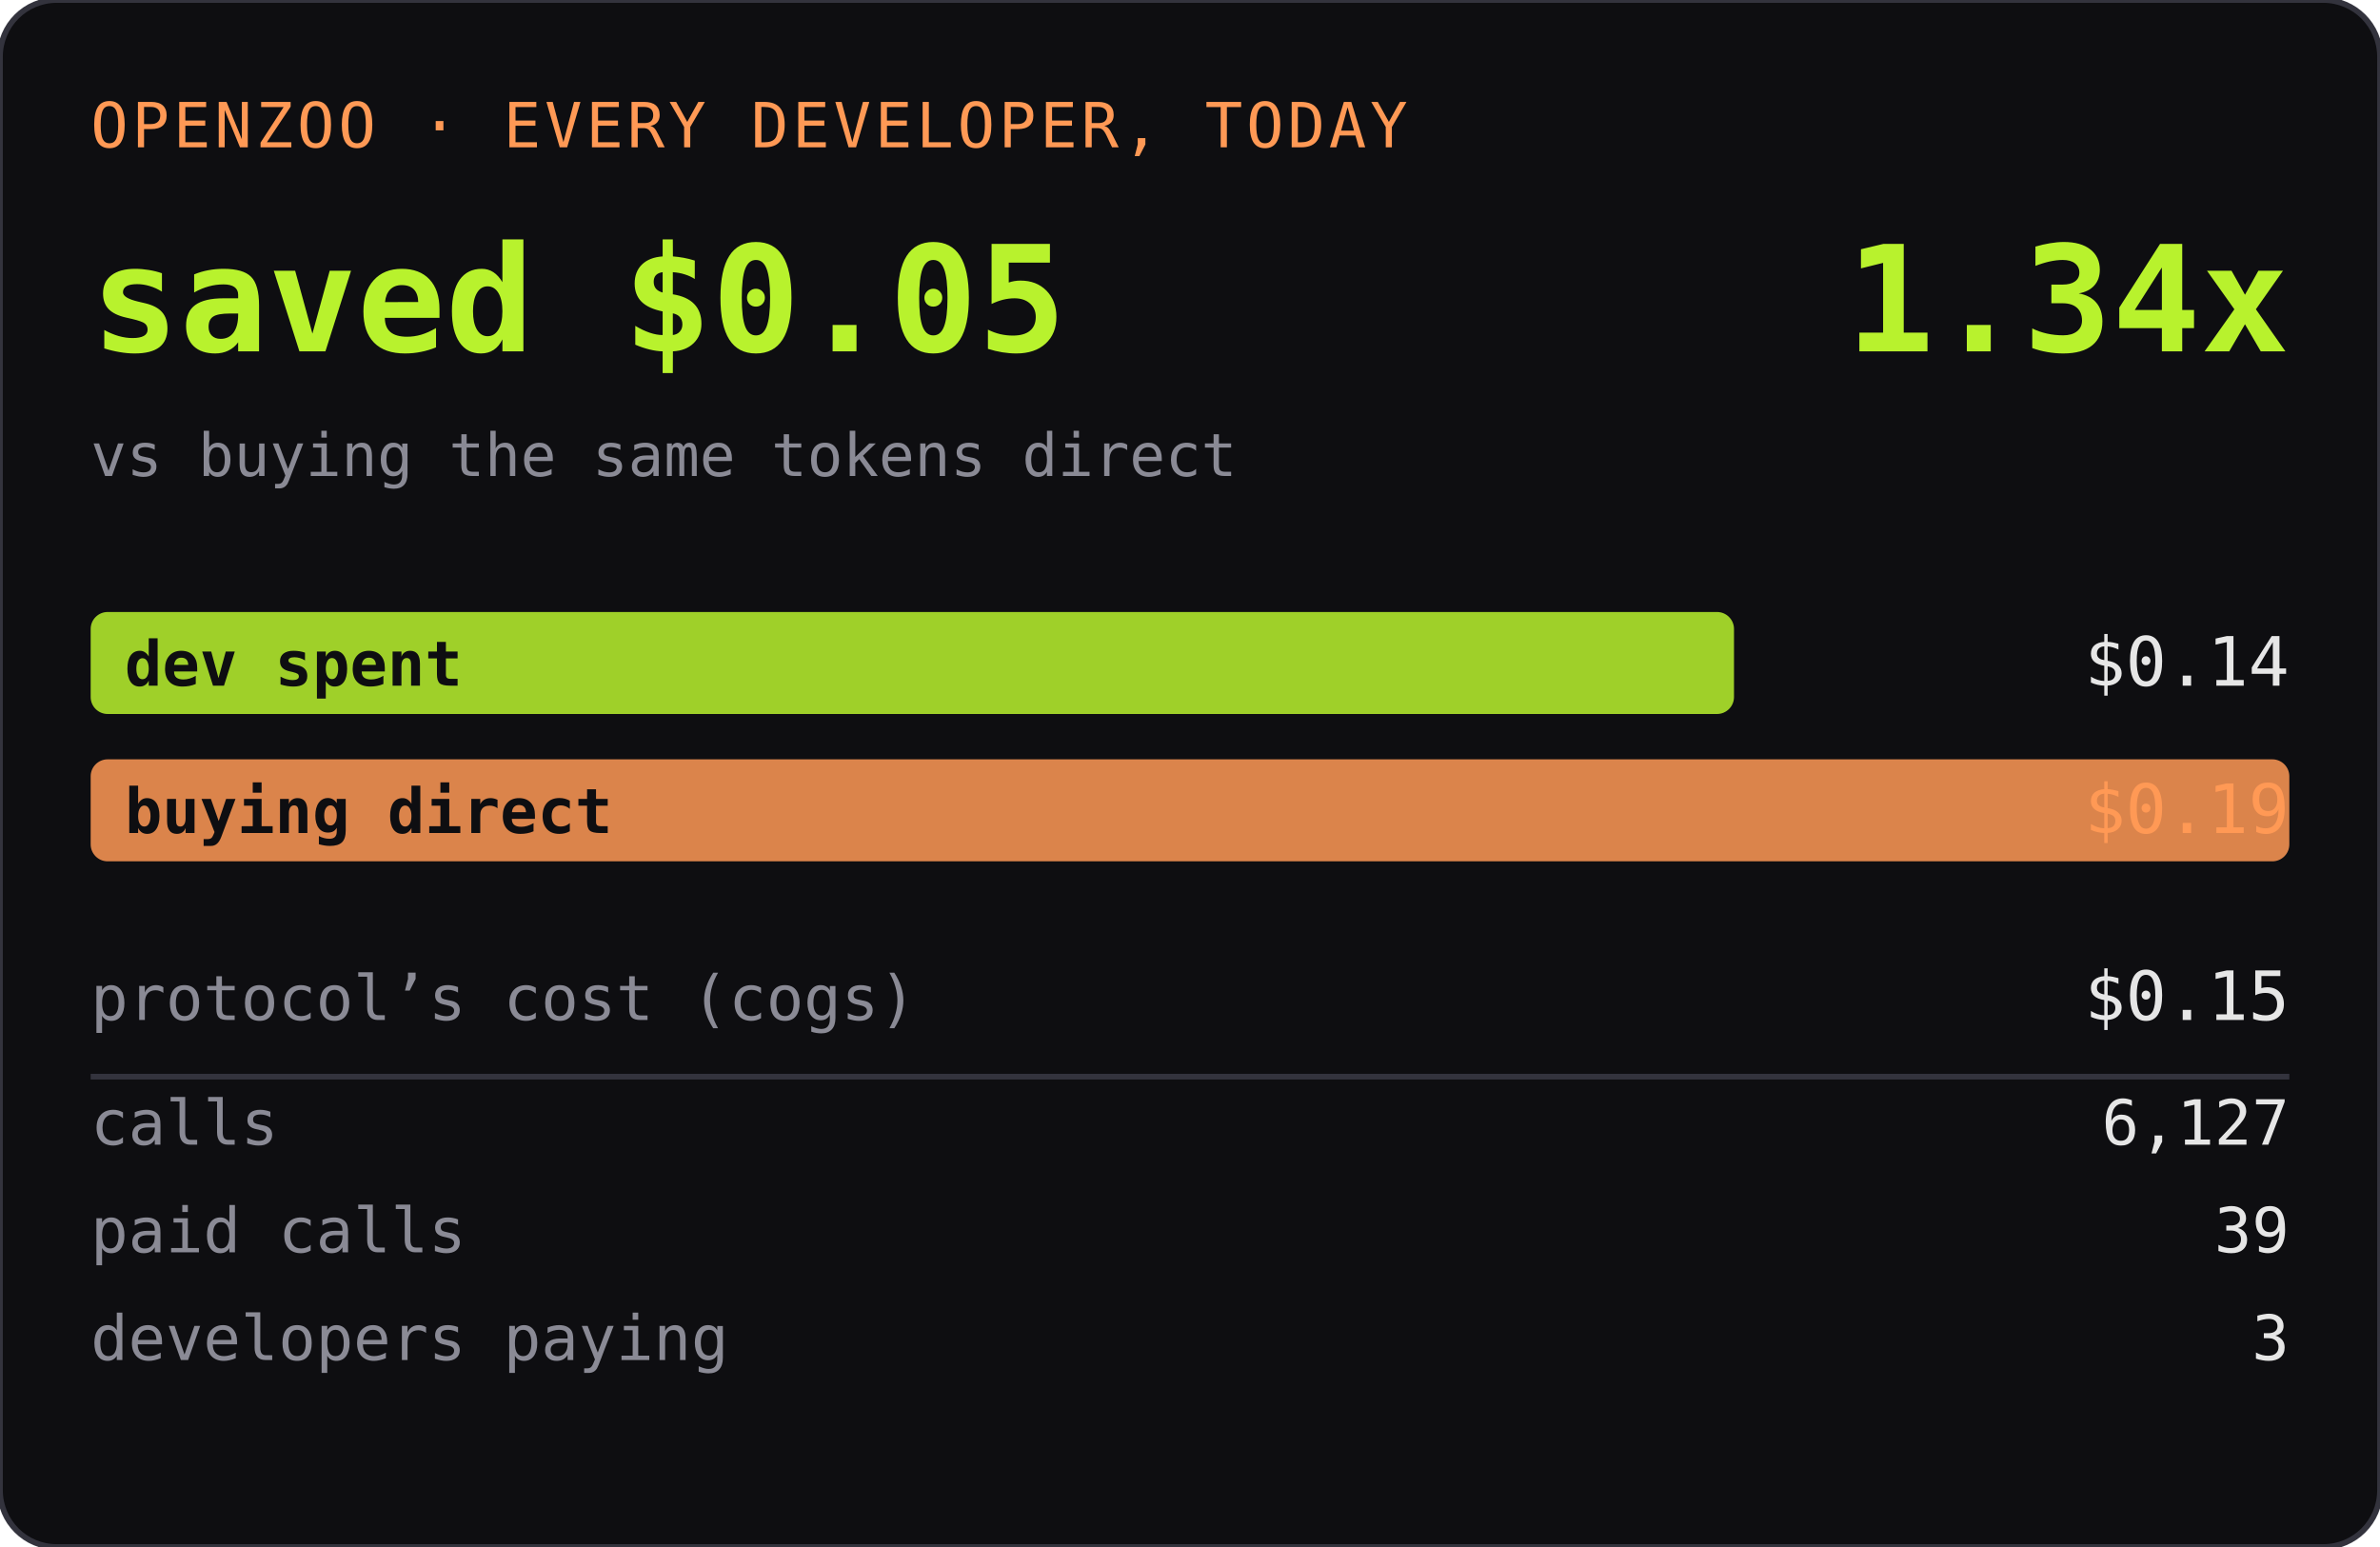
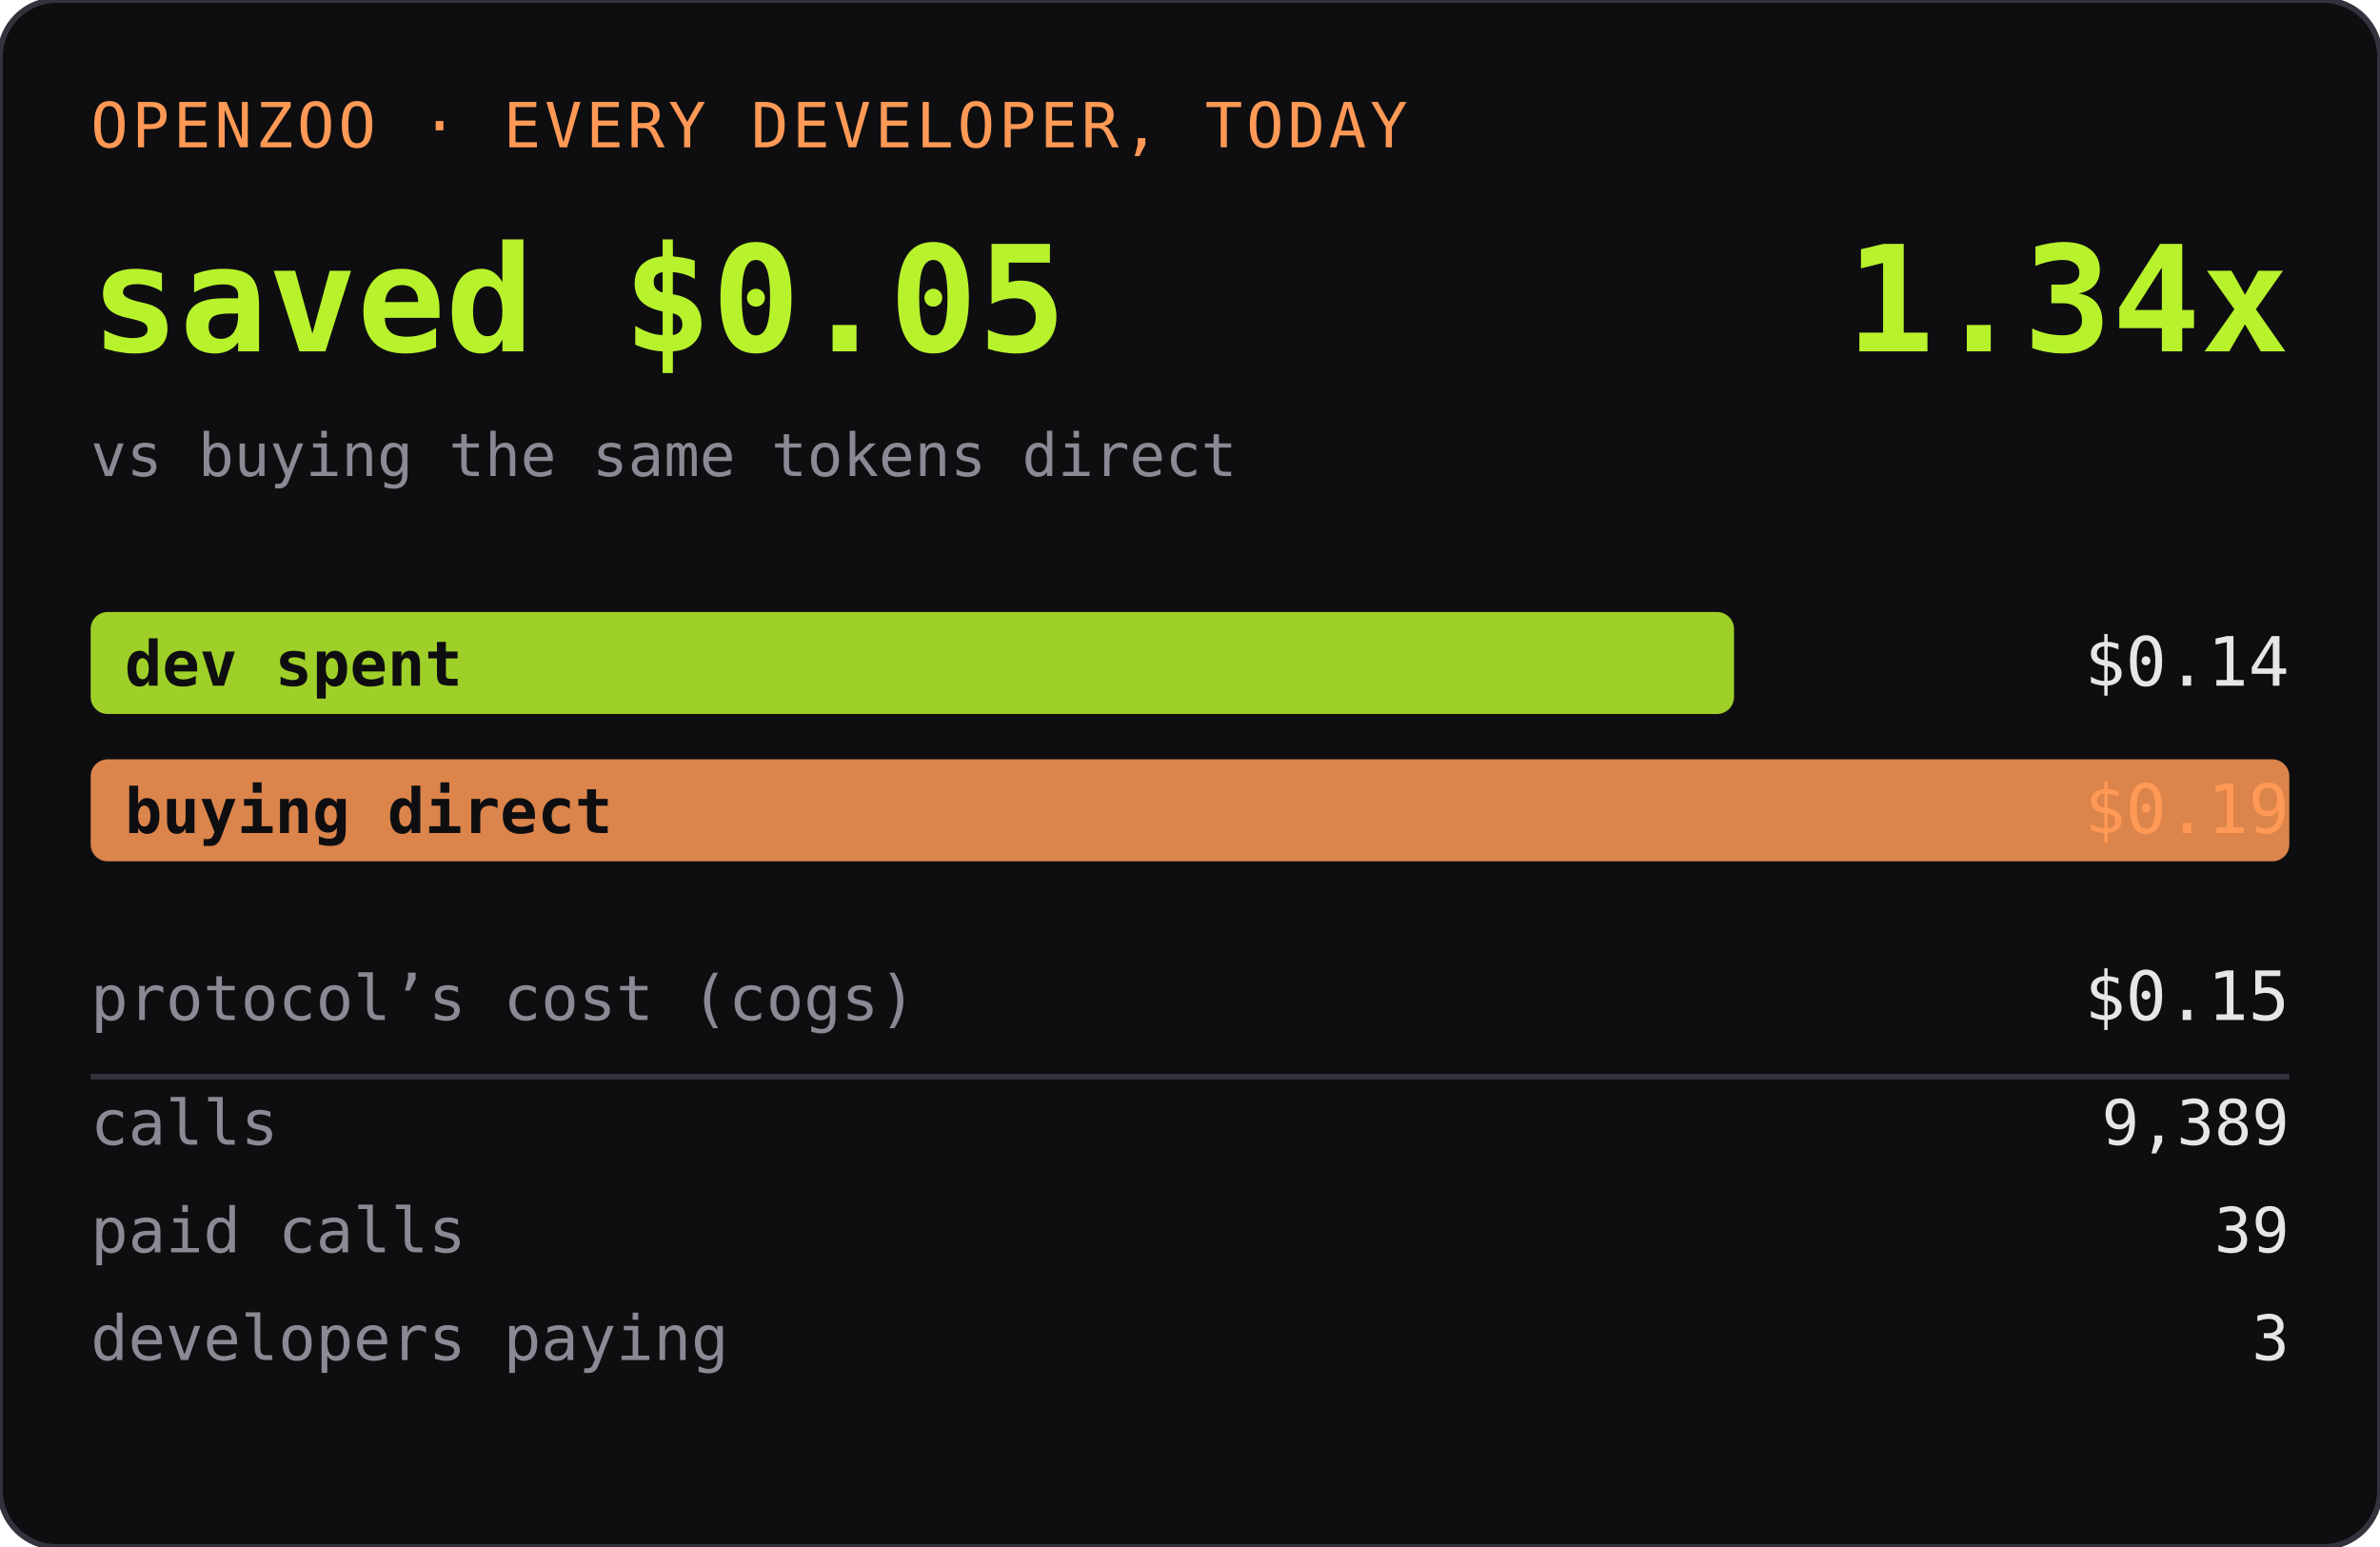
<svg xmlns="http://www.w3.org/2000/svg" width="420" height="273" role="img" aria-label="OPENZOO · EVERY DEVELOPER, TODAY">
  <rect width="420" height="273" rx="10" fill="#0e0e11" />
  <rect width="420" height="273" rx="10" fill="none" stroke="#33333d" />
  <text x="16" y="26" font-family="ui-monospace,SFMono-Regular,Menlo,monospace" font-size="11" fill="#ff9955" letter-spacing="0.06em">OPENZOO · EVERY DEVELOPER, TODAY</text>
  <text x="16" y="62" font-family="ui-monospace,SFMono-Regular,Menlo,monospace" font-size="26" font-weight="600" fill="#b8f22d">saved $0.05</text>
  <text x="404" y="62" text-anchor="end" font-family="ui-monospace,SFMono-Regular,Menlo,monospace" font-size="26" font-weight="600" fill="#b8f22d">1.34x</text>
  <text x="16" y="84" font-family="ui-monospace,SFMono-Regular,Menlo,monospace" font-size="10.5" fill="#8a8a95">vs buying the same tokens direct</text>
  <rect x="16" y="108" width="290" height="18" rx="3" fill="#b8f22d" opacity="0.85" />
  <text x="22" y="121" font-family="ui-monospace,SFMono-Regular,Menlo,monospace" font-size="11" fill="#0e0e11" font-weight="600">dev spent</text>
  <text x="404" y="121" text-anchor="end" font-family="ui-monospace,SFMono-Regular,Menlo,monospace" font-size="12" fill="#e6e6e6">$0.14</text>
  <rect x="16" y="134" width="388" height="18" rx="3" fill="#ff9955" opacity="0.85" />
  <text x="22" y="147" font-family="ui-monospace,SFMono-Regular,Menlo,monospace" font-size="11" fill="#0e0e11" font-weight="600">buying direct</text>
  <text x="404" y="147" text-anchor="end" font-family="ui-monospace,SFMono-Regular,Menlo,monospace" font-size="12" fill="#ff9955">$0.19</text>
  <text x="16" y="180" font-family="ui-monospace,SFMono-Regular,Menlo,monospace" font-size="11" fill="#8a8a95">protocol’s cost (cogs)</text>
  <text x="404" y="180" text-anchor="end" font-family="ui-monospace,SFMono-Regular,Menlo,monospace" font-size="12" fill="#e6e6e6">$0.15</text>
  <line x1="16" y1="190" x2="404" y2="190" stroke="#33333d" />
  <text x="16" y="202" font-family="ui-monospace,SFMono-Regular,Menlo,monospace" font-size="11" fill="#8a8a95">calls</text>
-   <text x="404" y="202" text-anchor="end" font-family="ui-monospace,SFMono-Regular,Menlo,monospace" font-size="11" fill="#e6e6e6">6,127</text>
+   <text x="404" y="202" text-anchor="end" font-family="ui-monospace,SFMono-Regular,Menlo,monospace" font-size="11" fill="#e6e6e6">9,389</text>
  <text x="16" y="221" font-family="ui-monospace,SFMono-Regular,Menlo,monospace" font-size="11" fill="#8a8a95">paid calls</text>
  <text x="404" y="221" text-anchor="end" font-family="ui-monospace,SFMono-Regular,Menlo,monospace" font-size="11" fill="#e6e6e6">39</text>
  <text x="16" y="240" font-family="ui-monospace,SFMono-Regular,Menlo,monospace" font-size="11" fill="#8a8a95">developers paying</text>
  <text x="404" y="240" text-anchor="end" font-family="ui-monospace,SFMono-Regular,Menlo,monospace" font-size="11" fill="#e6e6e6">3</text>
</svg>
